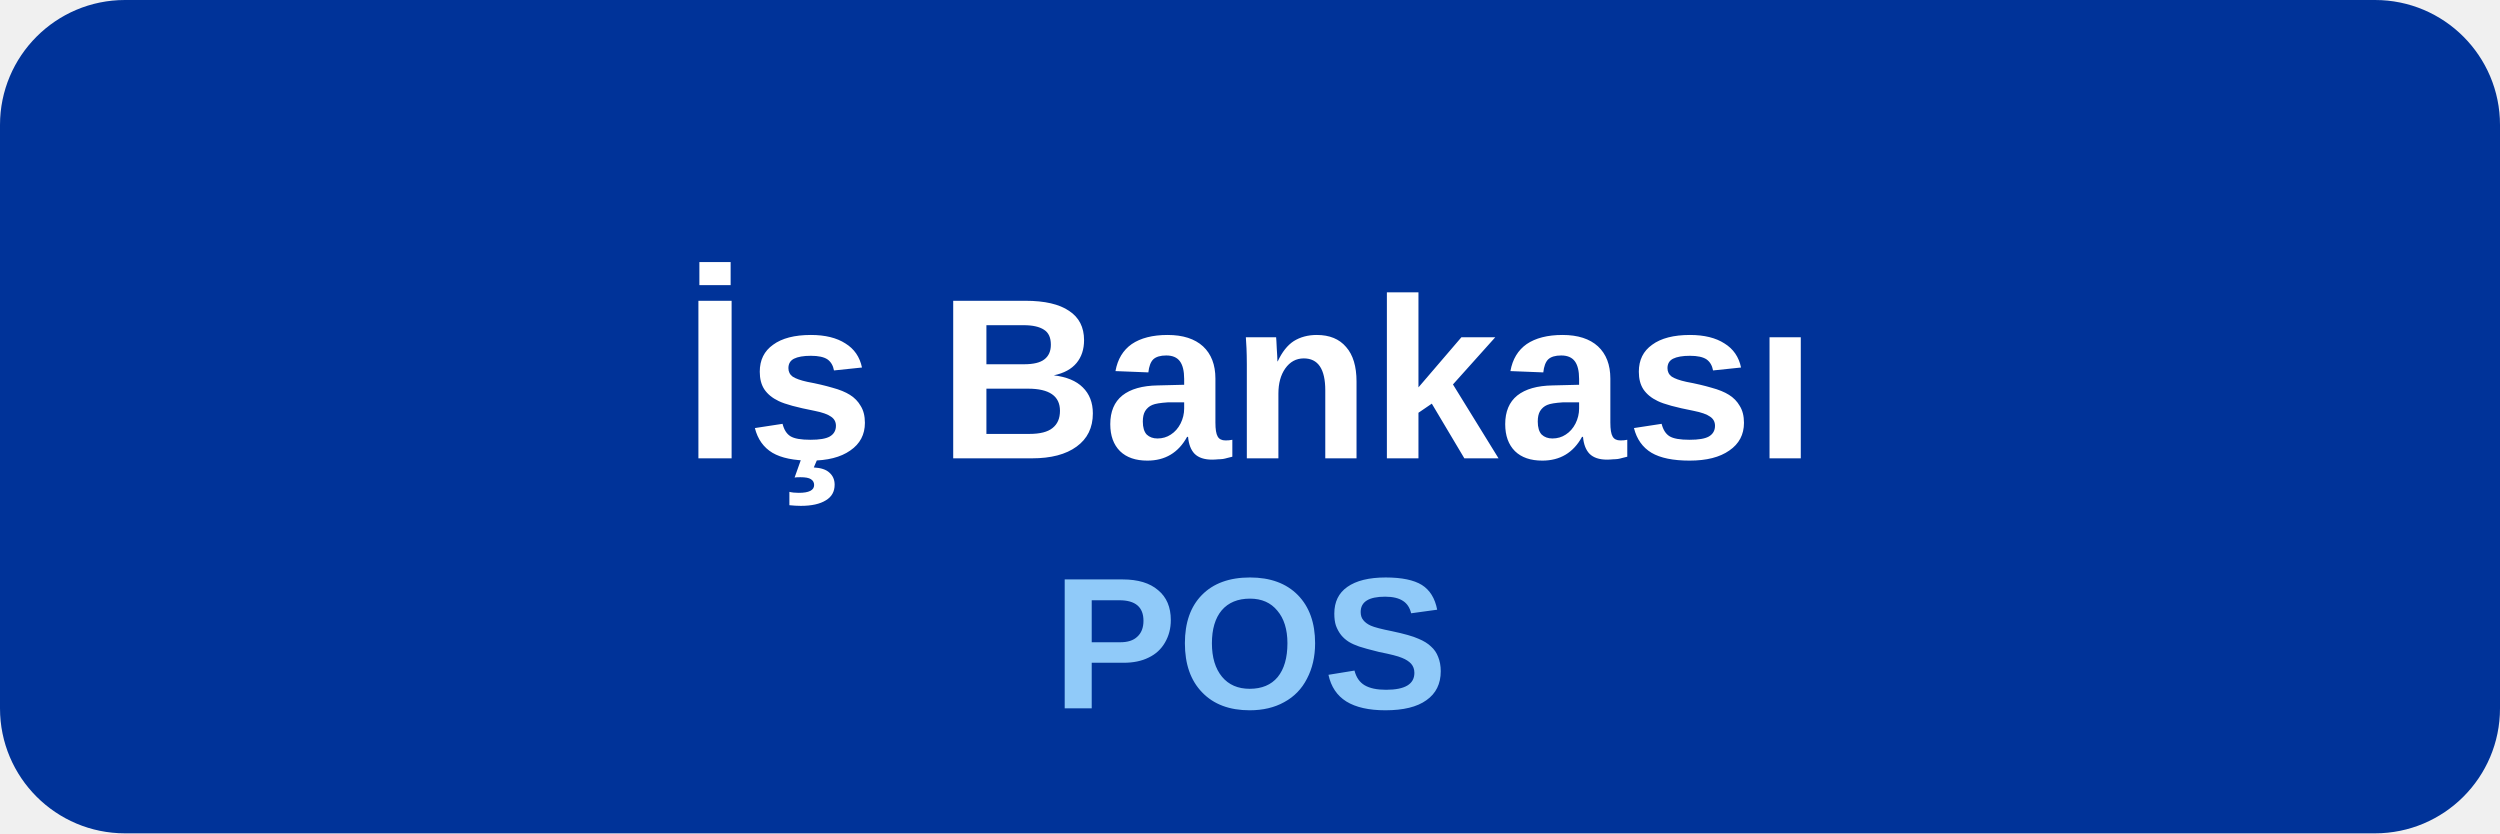
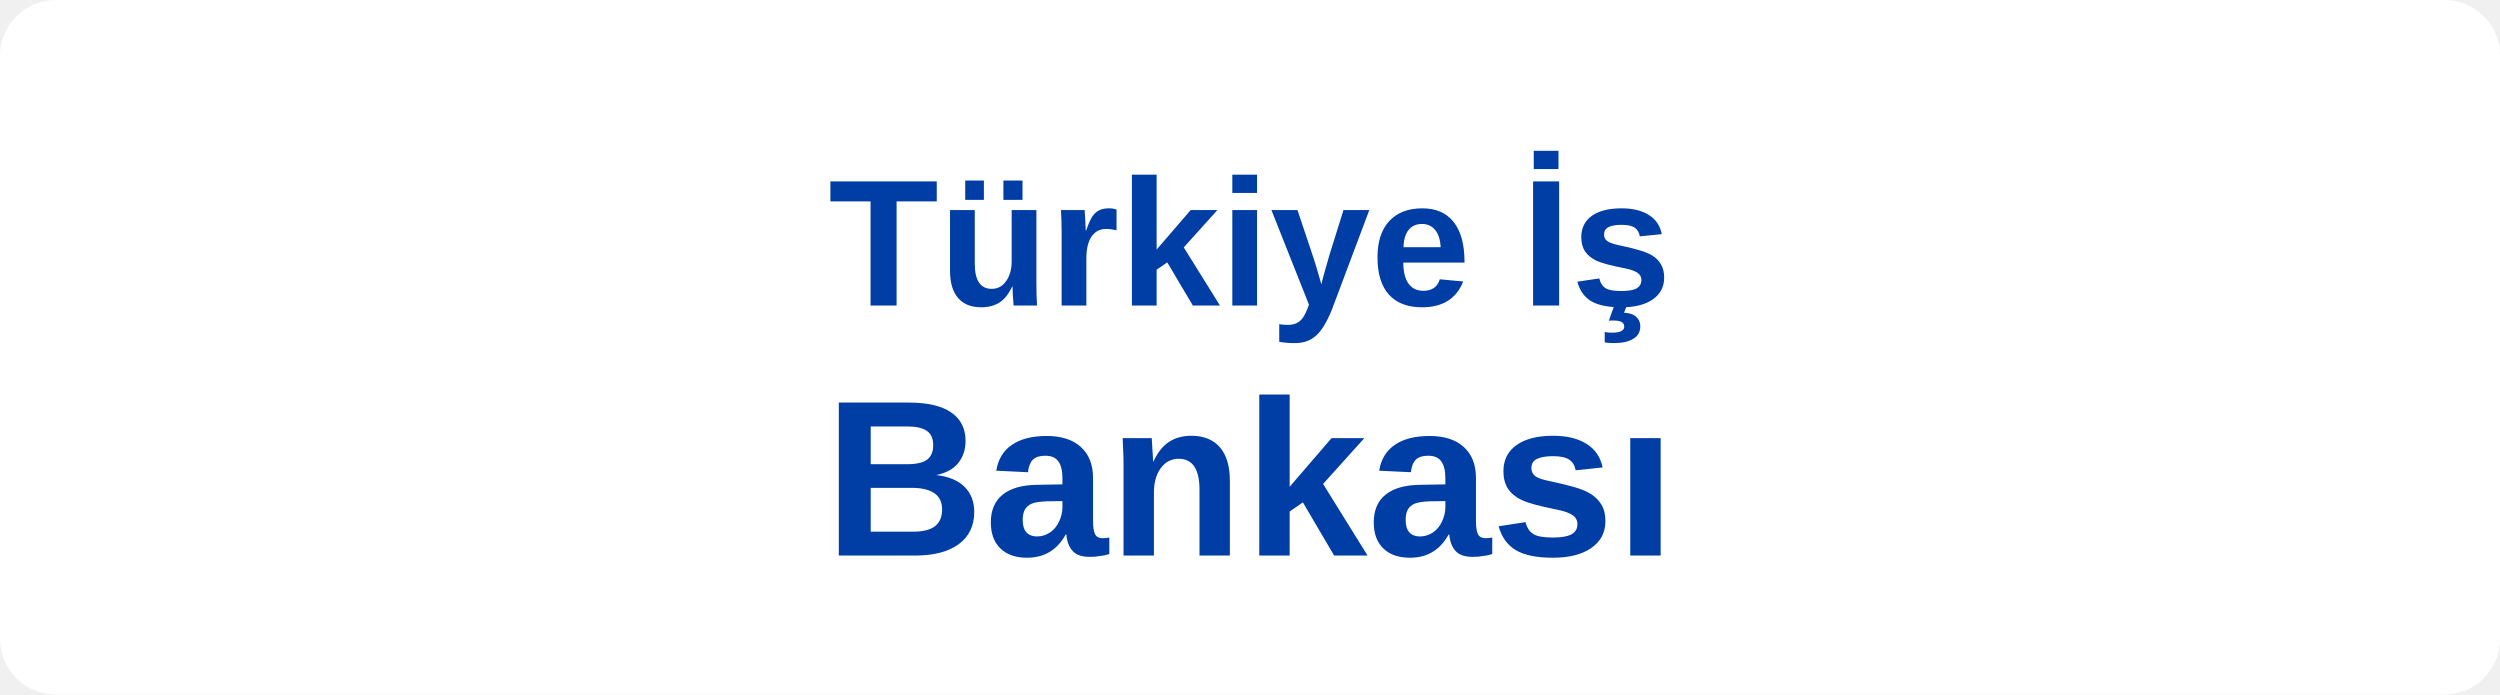
- <svg xmlns="http://www.w3.org/2000/svg" viewBox="0 0 120 40">
-   <rect width="120" height="40" rx="6" fill="#003399" />
-   <text x="60" y="22" text-anchor="middle" font-family="Arial,sans-serif" font-weight="700" font-size="11" fill="#fff">İş Bankası</text>
-   <text x="60" y="34" text-anchor="middle" font-family="Arial,sans-serif" font-weight="600" font-size="9" fill="#90CAF9">POS</text>
+ <svg xmlns="http://www.w3.org/2000/svg" viewBox="0 0 180 50">
+   <rect width="180" height="50" fill="#fff" rx="4" />
+   <text x="90" y="22" font-family="Arial,sans-serif" font-size="13" font-weight="bold" fill="#003DA5" text-anchor="middle">Türkiye İş</text>
+   <text x="90" y="40" font-family="Arial,sans-serif" font-size="16" font-weight="bold" fill="#003DA5" text-anchor="middle">Bankası</text>
</svg>
